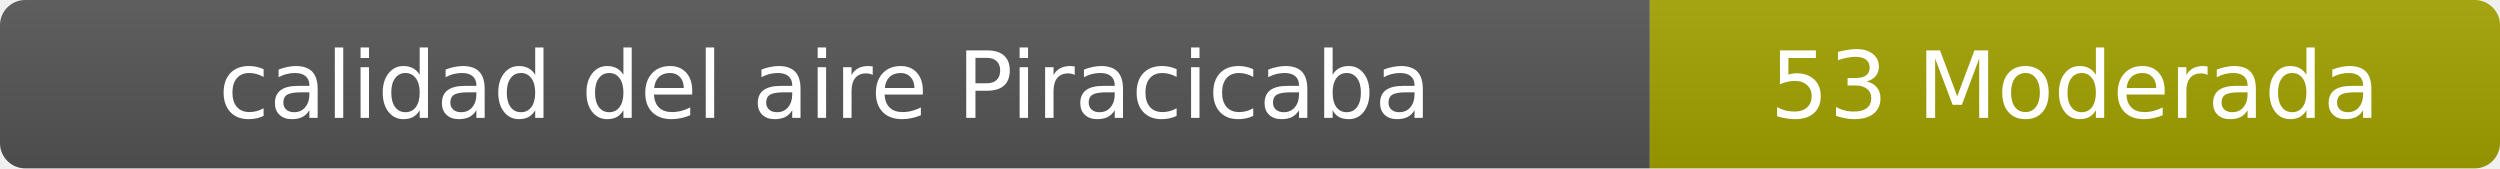
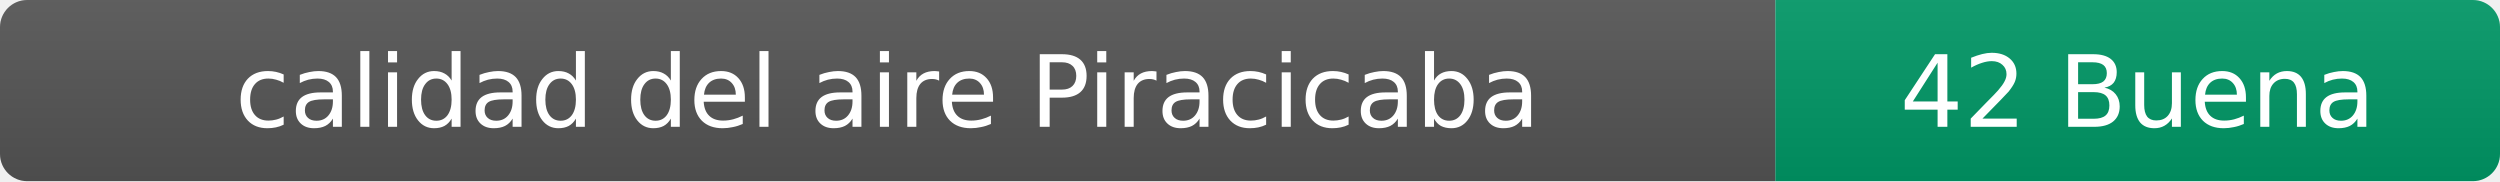
- <svg xmlns="http://www.w3.org/2000/svg" width="297" height="20" role="img" aria-label="calidad del aire: 53 Moderada">
+ <svg xmlns="http://www.w3.org/2000/svg" width="276" height="20" role="img" aria-label="calidad del aire: 42 Buena">
  <linearGradient id="s" x2="0" y2="100%">
    <stop offset="0" stop-color="#bbb" stop-opacity=".1" />
    <stop offset="1" stop-opacity=".1" />
  </linearGradient>
  <clipPath id="r">
-     <rect width="297" height="20" rx="3" fill="#fff" />
+     <rect width="276" height="20" rx="3" fill="#fff" />
  </clipPath>
  <g clip-path="url(#r)">
    <rect width="196" height="20" fill="#555" />
-     <rect x="196" width="101" height="20" fill="#a3a300" />
-     <rect width="297" height="20" fill="url(#s)" />
+     <rect x="196" width="80" height="20" fill="#009966" />
+     <rect width="276" height="20" fill="url(#s)" />
  </g>
  <g fill="#fff" text-anchor="middle" font-family="Verdana,Geneva,DejaVu Sans,sans-serif" font-size="11">
    <text x="98" y="14">calidad del aire Piracicaba</text>
-     <text x="246.5" y="14">53 Moderada</text>
+     <text x="236" y="14">42 Buena</text>
  </g>
</svg>
